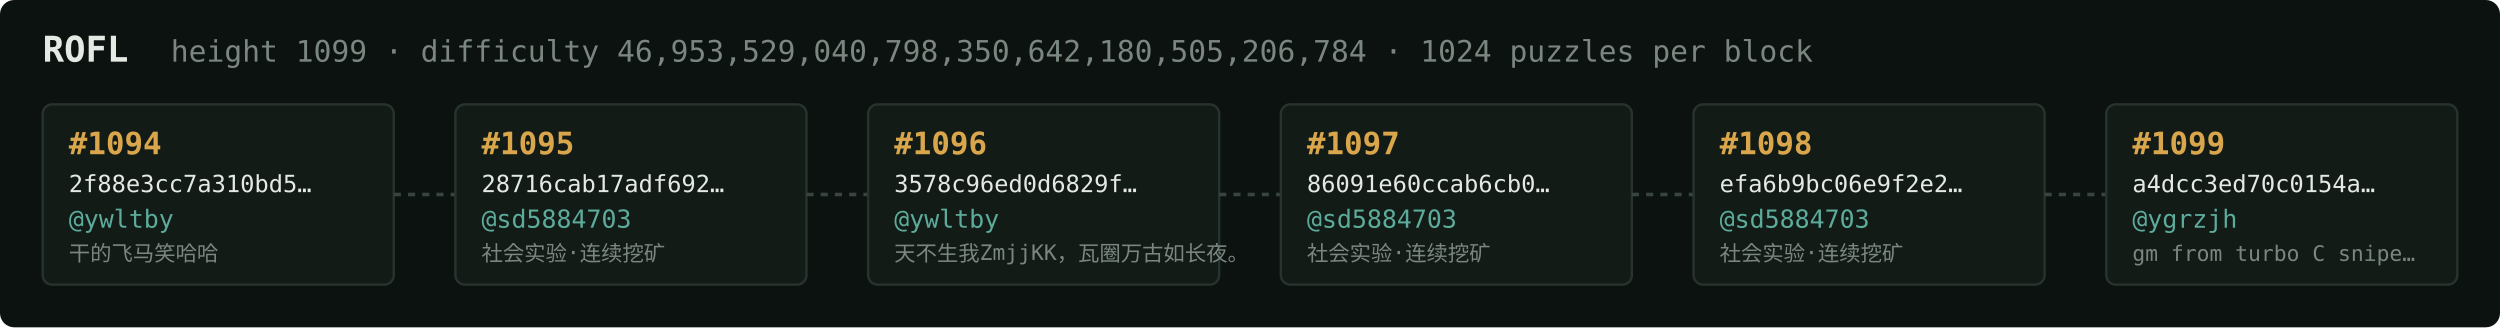
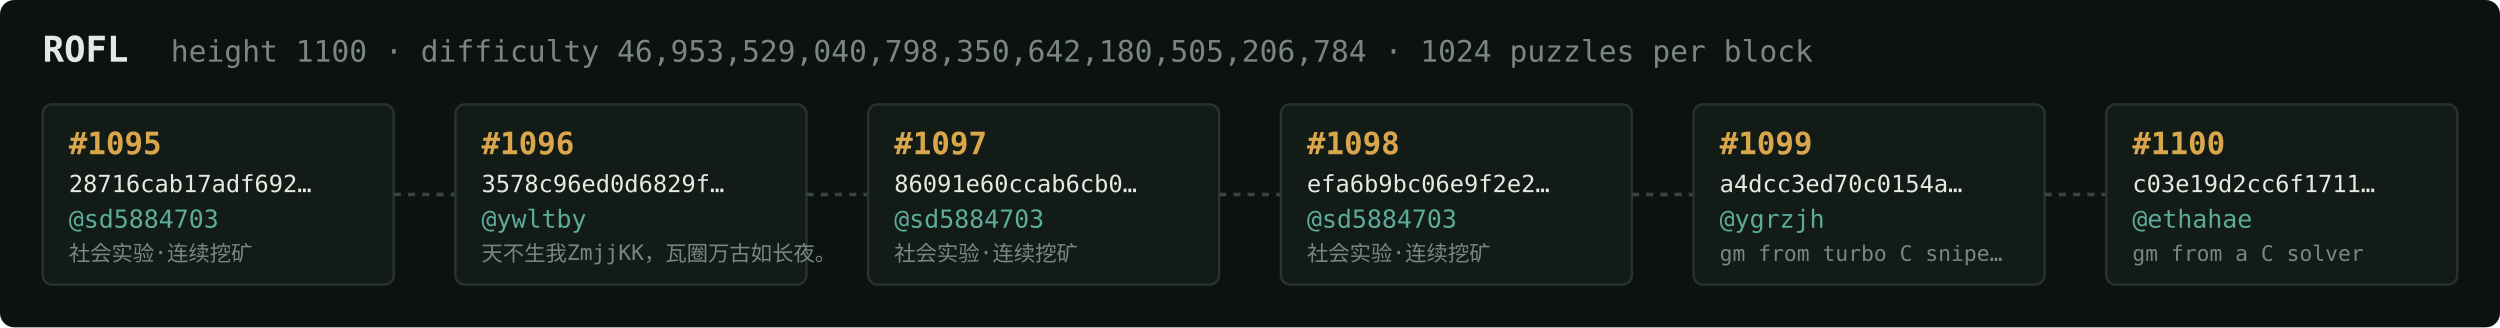
<svg xmlns="http://www.w3.org/2000/svg" width="1054" height="138" viewBox="0 0 1054 138" font-family="ui-monospace,SFMono-Regular,Menlo,monospace">
  <rect fill="#0c1210" width="1054" height="138" rx="6" />
  <text x="18" y="26" fill="#e5e9e3" font-size="15" font-weight="700">ROFL</text>
-   <text x="72" y="26" fill="#7a867f" font-size="12.5">height 1099 · difficulty 46,953,529,040,798,350,642,180,505,206,784 · 1024 puzzles per block</text>
+   <text x="72" y="26" fill="#7a867f" font-size="12.5">height 1100 · difficulty 46,953,529,040,798,350,642,180,505,206,784 · 1024 puzzles per block</text>
  <rect x="18" y="44" width="148" height="76" rx="4" fill="#131b17" stroke="#28332e" stroke-width="1" />
-   <text x="29" y="65" fill="#d9a64c" font-size="13" font-weight="700">#1094</text>
-   <text x="29" y="81" fill="#e5e9e3" font-size="10">2f88e3cc7a310bd5…</text>
-   <text x="29" y="96" fill="#5cab9b" font-size="10.5">@ywltby</text>
-   <text x="29" y="110" fill="#7a867f" font-size="9">干的飞马笑哈哈</text>
+   <text x="29" y="65" fill="#d9a64c" font-size="13" font-weight="700">#1095</text>
+   <text x="29" y="81" fill="#e5e9e3" font-size="10">28716cab17adf692…</text>
+   <text x="29" y="96" fill="#5cab9b" font-size="10.5">@sd5884703</text>
+   <text x="29" y="110" fill="#7a867f" font-size="9">社会实验·连续挖矿</text>
  <line x1="166" y1="82.0" x2="192" y2="82.0" stroke="#38443e" stroke-width="1.5" stroke-dasharray="3 3" />
  <rect x="192" y="44" width="148" height="76" rx="4" fill="#131b17" stroke="#28332e" stroke-width="1" />
-   <text x="203" y="65" fill="#d9a64c" font-size="13" font-weight="700">#1095</text>
-   <text x="203" y="81" fill="#e5e9e3" font-size="10">28716cab17adf692…</text>
-   <text x="203" y="96" fill="#5cab9b" font-size="10.5">@sd5884703</text>
-   <text x="203" y="110" fill="#7a867f" font-size="9">社会实验·连续挖矿</text>
+   <text x="203" y="65" fill="#d9a64c" font-size="13" font-weight="700">#1096</text>
+   <text x="203" y="81" fill="#e5e9e3" font-size="10">3578c96ed0d6829f…</text>
+   <text x="203" y="96" fill="#5cab9b" font-size="10.5">@ywltby</text>
+   <text x="203" y="110" fill="#7a867f" font-size="9">天不生我ZmjjKK，瓦圈万古如长夜。</text>
  <line x1="340" y1="82.0" x2="366" y2="82.0" stroke="#38443e" stroke-width="1.5" stroke-dasharray="3 3" />
  <rect x="366" y="44" width="148" height="76" rx="4" fill="#131b17" stroke="#28332e" stroke-width="1" />
-   <text x="377" y="65" fill="#d9a64c" font-size="13" font-weight="700">#1096</text>
-   <text x="377" y="81" fill="#e5e9e3" font-size="10">3578c96ed0d6829f…</text>
-   <text x="377" y="96" fill="#5cab9b" font-size="10.5">@ywltby</text>
-   <text x="377" y="110" fill="#7a867f" font-size="9">天不生我ZmjjKK，瓦圈万古如长夜。</text>
+   <text x="377" y="65" fill="#d9a64c" font-size="13" font-weight="700">#1097</text>
+   <text x="377" y="81" fill="#e5e9e3" font-size="10">86091e60ccab6cb0…</text>
+   <text x="377" y="96" fill="#5cab9b" font-size="10.5">@sd5884703</text>
+   <text x="377" y="110" fill="#7a867f" font-size="9">社会实验·连续挖矿</text>
  <line x1="514" y1="82.0" x2="540" y2="82.0" stroke="#38443e" stroke-width="1.5" stroke-dasharray="3 3" />
  <rect x="540" y="44" width="148" height="76" rx="4" fill="#131b17" stroke="#28332e" stroke-width="1" />
-   <text x="551" y="65" fill="#d9a64c" font-size="13" font-weight="700">#1097</text>
-   <text x="551" y="81" fill="#e5e9e3" font-size="10">86091e60ccab6cb0…</text>
+   <text x="551" y="65" fill="#d9a64c" font-size="13" font-weight="700">#1098</text>
+   <text x="551" y="81" fill="#e5e9e3" font-size="10">efa6b9bc06e9f2e2…</text>
  <text x="551" y="96" fill="#5cab9b" font-size="10.5">@sd5884703</text>
  <text x="551" y="110" fill="#7a867f" font-size="9">社会实验·连续挖矿</text>
  <line x1="688" y1="82.0" x2="714" y2="82.0" stroke="#38443e" stroke-width="1.5" stroke-dasharray="3 3" />
  <rect x="714" y="44" width="148" height="76" rx="4" fill="#131b17" stroke="#28332e" stroke-width="1" />
-   <text x="725" y="65" fill="#d9a64c" font-size="13" font-weight="700">#1098</text>
-   <text x="725" y="81" fill="#e5e9e3" font-size="10">efa6b9bc06e9f2e2…</text>
-   <text x="725" y="96" fill="#5cab9b" font-size="10.5">@sd5884703</text>
-   <text x="725" y="110" fill="#7a867f" font-size="9">社会实验·连续挖矿</text>
+   <text x="725" y="65" fill="#d9a64c" font-size="13" font-weight="700">#1099</text>
+   <text x="725" y="81" fill="#e5e9e3" font-size="10">a4dcc3ed70c0154a…</text>
+   <text x="725" y="96" fill="#5cab9b" font-size="10.5">@ygrzjh</text>
+   <text x="725" y="110" fill="#7a867f" font-size="9">gm from turbo C snipe…</text>
  <line x1="862" y1="82.0" x2="888" y2="82.0" stroke="#38443e" stroke-width="1.5" stroke-dasharray="3 3" />
  <rect x="888" y="44" width="148" height="76" rx="4" fill="#131b17" stroke="#28332e" stroke-width="1" />
-   <text x="899" y="65" fill="#d9a64c" font-size="13" font-weight="700">#1099</text>
-   <text x="899" y="81" fill="#e5e9e3" font-size="10">a4dcc3ed70c0154a…</text>
-   <text x="899" y="96" fill="#5cab9b" font-size="10.5">@ygrzjh</text>
-   <text x="899" y="110" fill="#7a867f" font-size="9">gm from turbo C snipe…</text>
+   <text x="899" y="65" fill="#d9a64c" font-size="13" font-weight="700">#1100</text>
+   <text x="899" y="81" fill="#e5e9e3" font-size="10">c03e19d2cc6f1711…</text>
+   <text x="899" y="96" fill="#5cab9b" font-size="10.5">@ethahae</text>
+   <text x="899" y="110" fill="#7a867f" font-size="9">gm from a C solver</text>
</svg>
